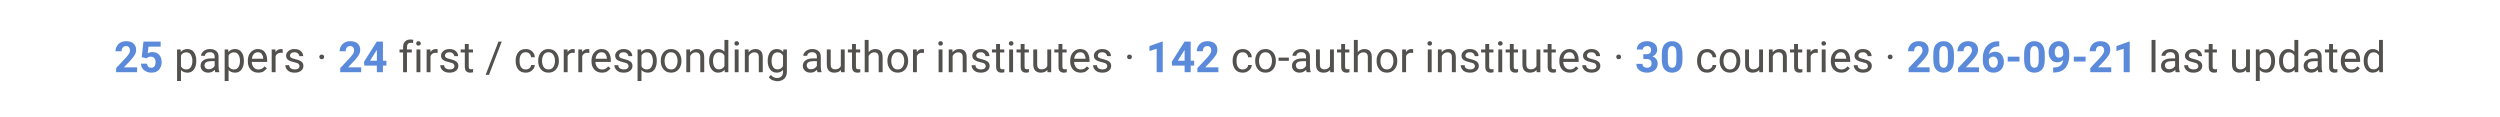
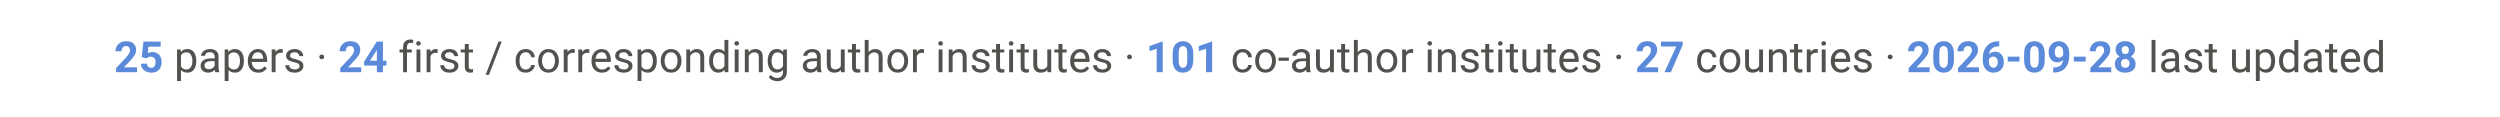
<svg xmlns="http://www.w3.org/2000/svg" viewBox="0 0 900 42" font-family="-apple-system, Segoe UI, Roboto, Helvetica, Arial, sans-serif">
  <text x="450" y="26" text-anchor="middle" font-size="15.5" fill="#52514e">
-     <tspan font-weight="700" fill="#5B8ADB">25</tspan> papers ·  <tspan font-weight="700" fill="#5B8ADB">24</tspan> first / corresponding author institutes ·  <tspan font-weight="700" fill="#5B8ADB">142</tspan> co-author institutes ·  <tspan font-weight="700" fill="#5B8ADB">30</tspan> countries ·  <tspan font-weight="700" fill="#5B8ADB">2026-09-21</tspan> last updated</text>
+     <tspan font-weight="700" fill="#5B8ADB">25</tspan> papers ·  <tspan font-weight="700" fill="#5B8ADB">24</tspan> first / corresponding author institutes ·  <tspan font-weight="700" fill="#5B8ADB">101</tspan> co-author institutes ·  <tspan font-weight="700" fill="#5B8ADB">27</tspan> countries ·  <tspan font-weight="700" fill="#5B8ADB">2026-09-28</tspan> last updated</text>
</svg>
